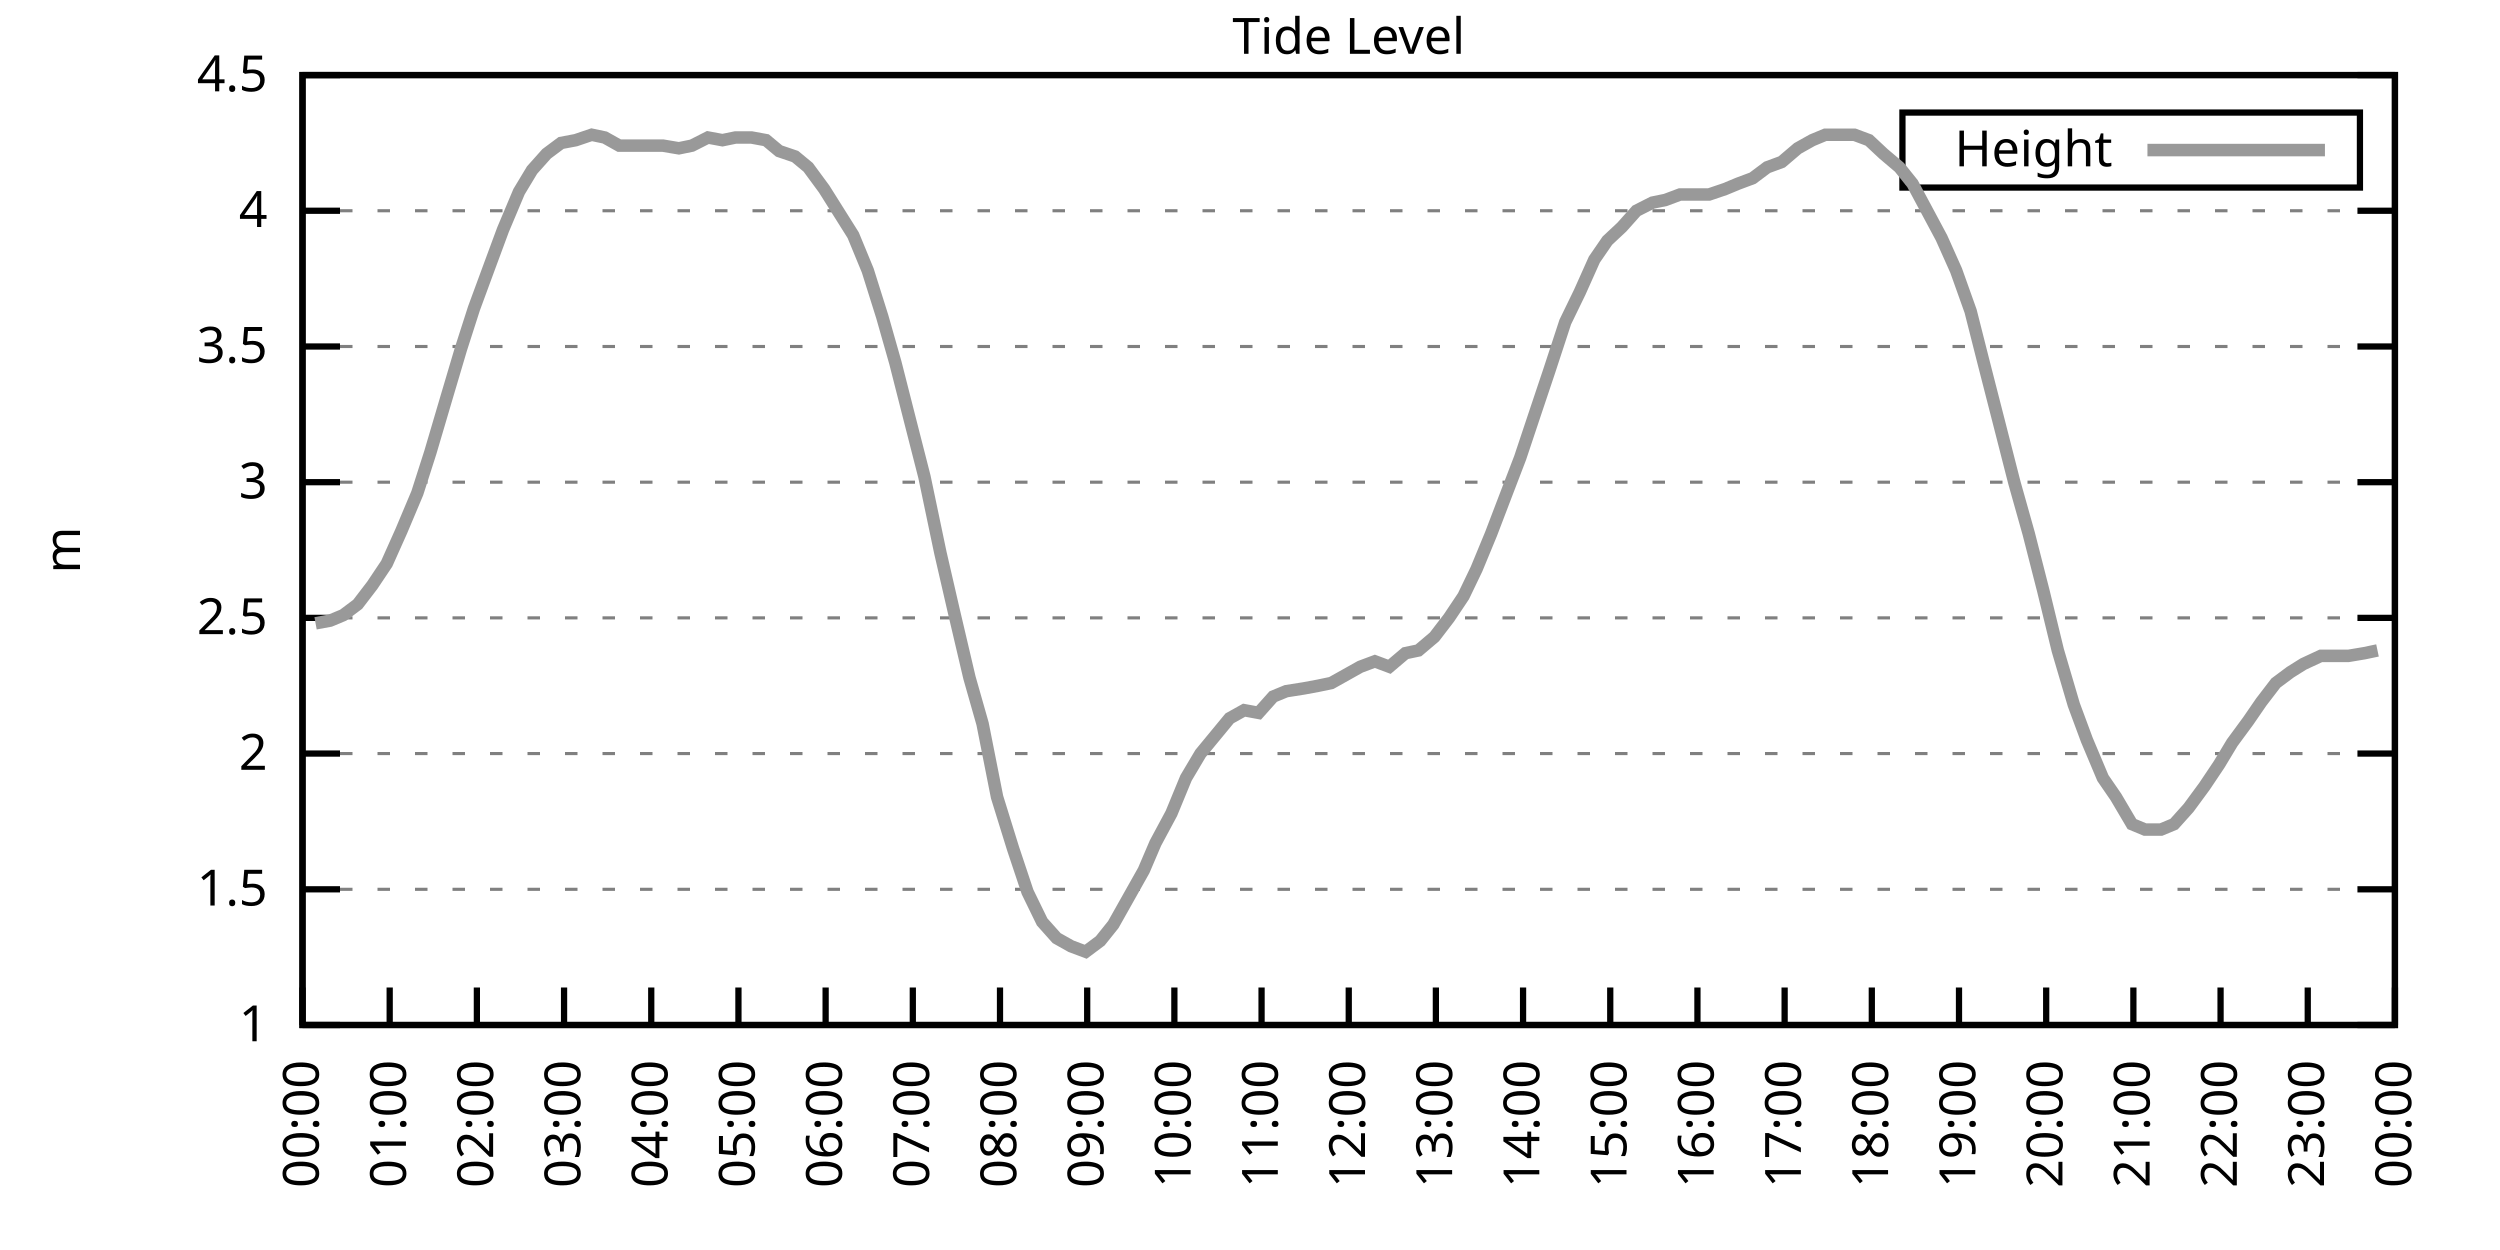
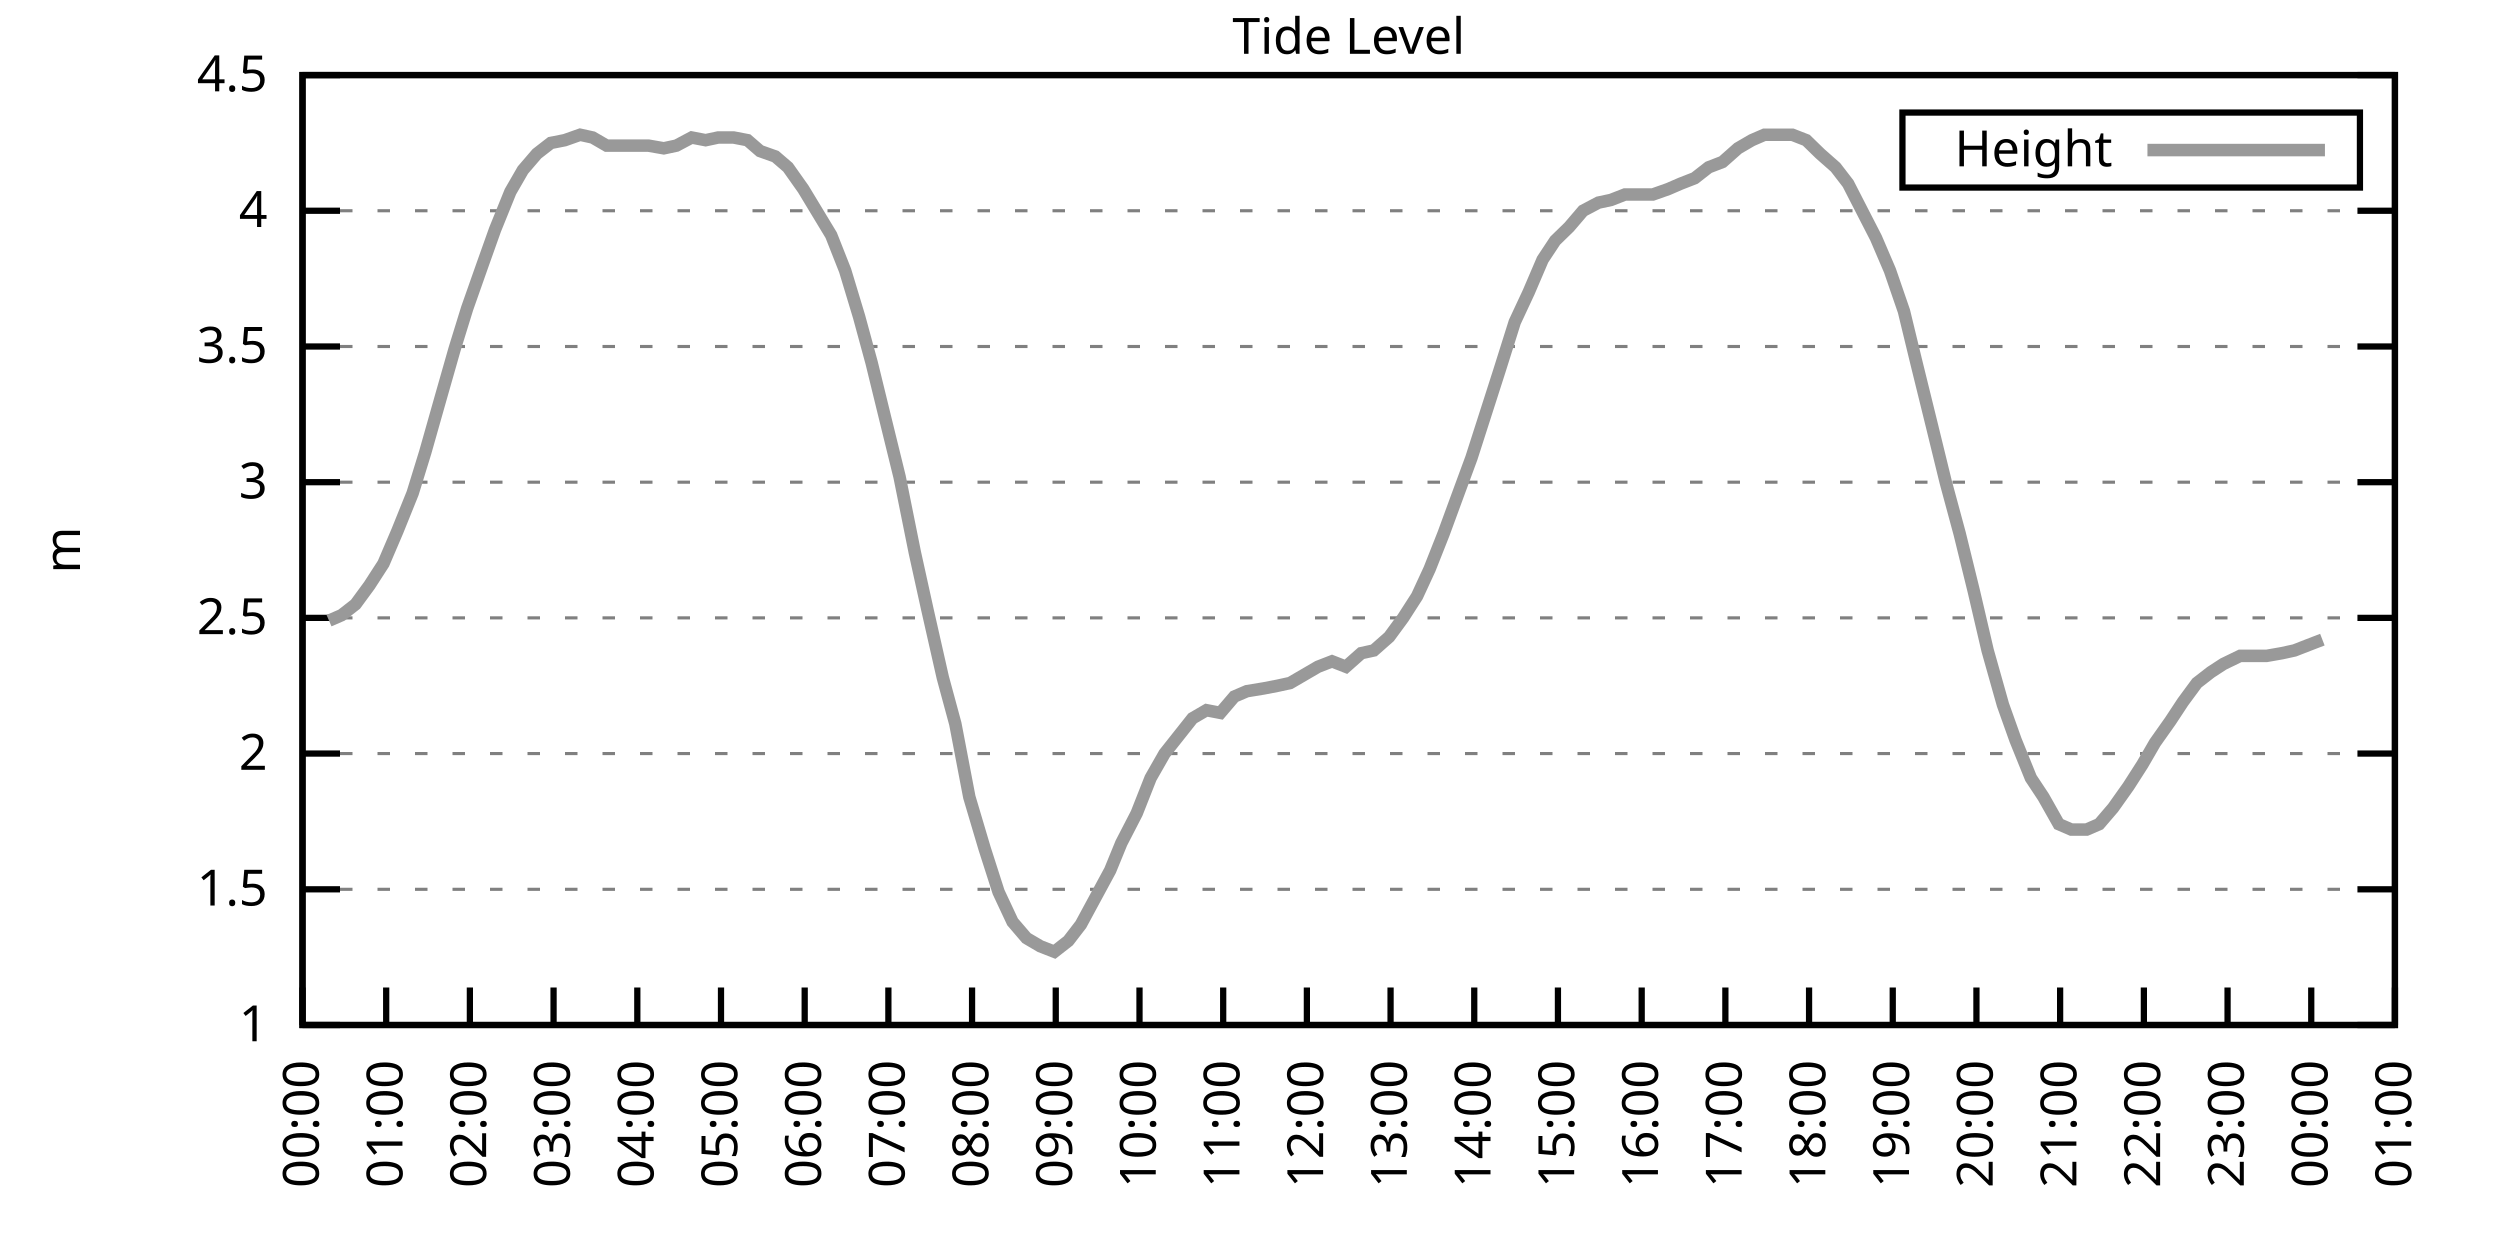
<svg xmlns="http://www.w3.org/2000/svg" xmlns:xlink="http://www.w3.org/1999/xlink" width="400" height="200" viewBox="0 0 400 200">
  <g id="gnuplot_canvas">
    <rect x="0" y="0" width="400" height="200" fill="none" />
    <defs>
      <circle id="gpDot" r="0.5" stroke-width="0.5" stroke="currentColor" />
      <path id="gpPt0" stroke-width="0.333" stroke="currentColor" d="M-1,0 h2 M0,-1 v2" />
      <path id="gpPt1" stroke-width="0.333" stroke="currentColor" d="M-1,-1 L1,1 M1,-1 L-1,1" />
      <path id="gpPt2" stroke-width="0.333" stroke="currentColor" d="M-1,0 L1,0 M0,-1 L0,1 M-1,-1 L1,1 M-1,1 L1,-1" />
      <rect id="gpPt3" stroke-width="0.333" stroke="currentColor" x="-1" y="-1" width="2" height="2" />
      <rect id="gpPt4" stroke-width="0.333" stroke="currentColor" fill="currentColor" x="-1" y="-1" width="2" height="2" />
      <circle id="gpPt5" stroke-width="0.333" stroke="currentColor" cx="0" cy="0" r="1" />
      <use xlink:href="#gpPt5" id="gpPt6" fill="currentColor" stroke="none" />
      <path id="gpPt7" stroke-width="0.333" stroke="currentColor" d="M0,-1.33 L-1.33,0.67 L1.33,0.67 z" />
      <use xlink:href="#gpPt7" id="gpPt8" fill="currentColor" stroke="none" />
      <use xlink:href="#gpPt7" id="gpPt9" stroke="currentColor" transform="rotate(180)" />
      <use xlink:href="#gpPt9" id="gpPt10" fill="currentColor" stroke="none" />
      <use xlink:href="#gpPt3" id="gpPt11" stroke="currentColor" transform="rotate(45)" />
      <use xlink:href="#gpPt11" id="gpPt12" fill="currentColor" stroke="none" />
      <path id="gpPt13" stroke-width="0.333" stroke="currentColor" d="M0,1.330 L1.265,0.411 L0.782,-1.067 L-0.782,-1.076 L-1.265,0.411 z" />
      <use xlink:href="#gpPt13" id="gpPt14" fill="currentColor" stroke="none" />
      <filter id="textbox" filterUnits="objectBoundingBox" x="0" y="0" height="1" width="1">
        <feFlood flood-color="white" flood-opacity="1" result="bgnd" />
        <feComposite in="SourceGraphic" in2="bgnd" operator="atop" />
      </filter>
      <filter id="greybox" filterUnits="objectBoundingBox" x="0" y="0" height="1" width="1">
        <feFlood flood-color="lightgrey" flood-opacity="1" result="grey" />
        <feComposite in="SourceGraphic" in2="grey" operator="atop" />
      </filter>
    </defs>
    <g fill="none" color="white" stroke="currentColor" stroke-width="1.00" stroke-linecap="butt" stroke-linejoin="miter">
</g>
    <g fill="none" color="black" stroke="currentColor" stroke-width="1.00" stroke-linecap="butt" stroke-linejoin="miter">
      <g stroke="none" shape-rendering="crispEdges">
        <polygon fill="rgb(255, 255, 255)" points="48.40,164.00 383.18,164.00 383.18,12.02 48.40,12.02 " />
      </g>
    </g>
    <g fill="none" color="black" stroke="currentColor" stroke-width="1.00" stroke-linecap="butt" stroke-linejoin="miter">
</g>
    <g fill="none" color="black" stroke="black" stroke-width="0.50" stroke-linecap="butt" stroke-linejoin="miter">
</g>
    <g fill="none" color="gray" stroke="currentColor" stroke-width="0.50" stroke-linecap="butt" stroke-linejoin="miter">
      <path stroke="gray" stroke-dasharray="2,4" class="gridline" d="M48.40,164.00 L383.19,164.00  " />
    </g>
    <g fill="none" color="gray" stroke="gray" stroke-width="1.00" stroke-linecap="butt" stroke-linejoin="miter">
</g>
    <g fill="none" color="black" stroke="currentColor" stroke-width="1.00" stroke-linecap="butt" stroke-linejoin="miter">
      <path stroke="black" d="M48.40,164.00 L54.40,164.00 M383.19,164.00 L377.19,164.00  " />
      <g transform="translate(42.80,166.60)" stroke="none" fill="black" font-family="Sans" font-size="8.00" text-anchor="end">
        <text>
          <tspan font-family="Sans"> 1</tspan>
        </text>
      </g>
    </g>
    <g fill="none" color="black" stroke="currentColor" stroke-width="1.00" stroke-linecap="butt" stroke-linejoin="miter">
</g>
    <g fill="none" color="black" stroke="black" stroke-width="0.50" stroke-linecap="butt" stroke-linejoin="miter">
</g>
    <g fill="none" color="gray" stroke="currentColor" stroke-width="0.50" stroke-linecap="butt" stroke-linejoin="miter">
      <path stroke="gray" stroke-dasharray="2,4" class="gridline" d="M48.40,142.29 L383.19,142.29  " />
    </g>
    <g fill="none" color="gray" stroke="gray" stroke-width="1.00" stroke-linecap="butt" stroke-linejoin="miter">
</g>
    <g fill="none" color="black" stroke="currentColor" stroke-width="1.00" stroke-linecap="butt" stroke-linejoin="miter">
      <path stroke="black" d="M48.40,142.29 L54.40,142.29 M383.19,142.29 L377.19,142.29  " />
      <g transform="translate(42.80,144.89)" stroke="none" fill="black" font-family="Sans" font-size="8.00" text-anchor="end">
        <text>
          <tspan font-family="Sans"> 1.5</tspan>
        </text>
      </g>
    </g>
    <g fill="none" color="black" stroke="currentColor" stroke-width="1.00" stroke-linecap="butt" stroke-linejoin="miter">
</g>
    <g fill="none" color="black" stroke="black" stroke-width="0.50" stroke-linecap="butt" stroke-linejoin="miter">
</g>
    <g fill="none" color="gray" stroke="currentColor" stroke-width="0.50" stroke-linecap="butt" stroke-linejoin="miter">
      <path stroke="gray" stroke-dasharray="2,4" class="gridline" d="M48.40,120.57 L383.19,120.57  " />
    </g>
    <g fill="none" color="gray" stroke="gray" stroke-width="1.00" stroke-linecap="butt" stroke-linejoin="miter">
</g>
    <g fill="none" color="black" stroke="currentColor" stroke-width="1.00" stroke-linecap="butt" stroke-linejoin="miter">
      <path stroke="black" d="M48.40,120.57 L54.40,120.57 M383.19,120.57 L377.19,120.57  " />
      <g transform="translate(42.80,123.17)" stroke="none" fill="black" font-family="Sans" font-size="8.00" text-anchor="end">
        <text>
          <tspan font-family="Sans"> 2</tspan>
        </text>
      </g>
    </g>
    <g fill="none" color="black" stroke="currentColor" stroke-width="1.00" stroke-linecap="butt" stroke-linejoin="miter">
</g>
    <g fill="none" color="black" stroke="black" stroke-width="0.50" stroke-linecap="butt" stroke-linejoin="miter">
</g>
    <g fill="none" color="gray" stroke="currentColor" stroke-width="0.50" stroke-linecap="butt" stroke-linejoin="miter">
      <path stroke="gray" stroke-dasharray="2,4" class="gridline" d="M48.40,98.86 L383.19,98.86  " />
    </g>
    <g fill="none" color="gray" stroke="gray" stroke-width="1.00" stroke-linecap="butt" stroke-linejoin="miter">
</g>
    <g fill="none" color="black" stroke="currentColor" stroke-width="1.00" stroke-linecap="butt" stroke-linejoin="miter">
      <path stroke="black" d="M48.40,98.86 L54.40,98.86 M383.19,98.86 L377.19,98.86  " />
      <g transform="translate(42.80,101.46)" stroke="none" fill="black" font-family="Sans" font-size="8.00" text-anchor="end">
        <text>
          <tspan font-family="Sans"> 2.5</tspan>
        </text>
      </g>
    </g>
    <g fill="none" color="black" stroke="currentColor" stroke-width="1.00" stroke-linecap="butt" stroke-linejoin="miter">
</g>
    <g fill="none" color="black" stroke="black" stroke-width="0.50" stroke-linecap="butt" stroke-linejoin="miter">
</g>
    <g fill="none" color="gray" stroke="currentColor" stroke-width="0.50" stroke-linecap="butt" stroke-linejoin="miter">
      <path stroke="gray" stroke-dasharray="2,4" class="gridline" d="M48.40,77.15 L383.19,77.15  " />
    </g>
    <g fill="none" color="gray" stroke="gray" stroke-width="1.00" stroke-linecap="butt" stroke-linejoin="miter">
</g>
    <g fill="none" color="black" stroke="currentColor" stroke-width="1.00" stroke-linecap="butt" stroke-linejoin="miter">
      <path stroke="black" d="M48.40,77.15 L54.40,77.15 M383.19,77.15 L377.19,77.15  " />
      <g transform="translate(42.80,79.75)" stroke="none" fill="black" font-family="Sans" font-size="8.00" text-anchor="end">
        <text>
          <tspan font-family="Sans"> 3</tspan>
        </text>
      </g>
    </g>
    <g fill="none" color="black" stroke="currentColor" stroke-width="1.00" stroke-linecap="butt" stroke-linejoin="miter">
</g>
    <g fill="none" color="black" stroke="black" stroke-width="0.50" stroke-linecap="butt" stroke-linejoin="miter">
</g>
    <g fill="none" color="gray" stroke="currentColor" stroke-width="0.50" stroke-linecap="butt" stroke-linejoin="miter">
      <path stroke="gray" stroke-dasharray="2,4" class="gridline" d="M48.40,55.44 L383.19,55.44  " />
    </g>
    <g fill="none" color="gray" stroke="gray" stroke-width="1.00" stroke-linecap="butt" stroke-linejoin="miter">
</g>
    <g fill="none" color="black" stroke="currentColor" stroke-width="1.00" stroke-linecap="butt" stroke-linejoin="miter">
      <path stroke="black" d="M48.40,55.44 L54.40,55.44 M383.19,55.44 L377.19,55.44  " />
      <g transform="translate(42.80,58.04)" stroke="none" fill="black" font-family="Sans" font-size="8.00" text-anchor="end">
        <text>
          <tspan font-family="Sans"> 3.5</tspan>
        </text>
      </g>
    </g>
    <g fill="none" color="black" stroke="currentColor" stroke-width="1.00" stroke-linecap="butt" stroke-linejoin="miter">
</g>
    <g fill="none" color="black" stroke="black" stroke-width="0.50" stroke-linecap="butt" stroke-linejoin="miter">
</g>
    <g fill="none" color="gray" stroke="currentColor" stroke-width="0.50" stroke-linecap="butt" stroke-linejoin="miter">
      <path stroke="gray" stroke-dasharray="2,4" class="gridline" d="M48.40,33.72 L383.19,33.72  " />
    </g>
    <g fill="none" color="gray" stroke="gray" stroke-width="1.00" stroke-linecap="butt" stroke-linejoin="miter">
</g>
    <g fill="none" color="black" stroke="currentColor" stroke-width="1.00" stroke-linecap="butt" stroke-linejoin="miter">
      <path stroke="black" d="M48.40,33.72 L54.40,33.72 M383.19,33.72 L377.19,33.72  " />
      <g transform="translate(42.80,36.32)" stroke="none" fill="black" font-family="Sans" font-size="8.00" text-anchor="end">
        <text>
          <tspan font-family="Sans"> 4</tspan>
        </text>
      </g>
    </g>
    <g fill="none" color="black" stroke="currentColor" stroke-width="1.00" stroke-linecap="butt" stroke-linejoin="miter">
</g>
    <g fill="none" color="black" stroke="black" stroke-width="0.50" stroke-linecap="butt" stroke-linejoin="miter">
</g>
    <g fill="none" color="gray" stroke="currentColor" stroke-width="0.50" stroke-linecap="butt" stroke-linejoin="miter">
      <path stroke="gray" stroke-dasharray="2,4" class="gridline" d="M48.40,12.01 L383.19,12.01  " />
    </g>
    <g fill="none" color="gray" stroke="gray" stroke-width="1.00" stroke-linecap="butt" stroke-linejoin="miter">
</g>
    <g fill="none" color="black" stroke="currentColor" stroke-width="1.00" stroke-linecap="butt" stroke-linejoin="miter">
      <path stroke="black" d="M48.40,12.01 L54.40,12.01 M383.19,12.01 L377.19,12.01  " />
      <g transform="translate(42.80,14.61)" stroke="none" fill="black" font-family="Sans" font-size="8.00" text-anchor="end">
        <text>
          <tspan font-family="Sans"> 4.5</tspan>
        </text>
      </g>
    </g>
    <g fill="none" color="black" stroke="currentColor" stroke-width="1.00" stroke-linecap="butt" stroke-linejoin="miter">
      <path stroke="black" d="M48.40,164.00 L48.40,158.00  " />
      <g transform="translate(51.00,169.60) rotate(270.00)" stroke="none" fill="black" font-family="Sans" font-size="8.00" text-anchor="end">
        <text>
          <tspan font-family="Sans">00:00</tspan>
        </text>
      </g>
    </g>
    <g fill="none" color="black" stroke="currentColor" stroke-width="1.00" stroke-linecap="butt" stroke-linejoin="miter">
-       <path stroke="black" d="M62.35,164.00 L62.35,158.00  " />
-       <g transform="translate(64.95,169.60) rotate(270.00)" stroke="none" fill="black" font-family="Sans" font-size="8.00" text-anchor="end">
+       <path stroke="black" d="M61.79,164.00 L61.79,158.00  " />
+       <g transform="translate(64.39,169.60) rotate(270.00)" stroke="none" fill="black" font-family="Sans" font-size="8.00" text-anchor="end">
        <text>
          <tspan font-family="Sans">01:00</tspan>
        </text>
      </g>
    </g>
    <g fill="none" color="black" stroke="currentColor" stroke-width="1.00" stroke-linecap="butt" stroke-linejoin="miter">
-       <path stroke="black" d="M76.30,164.00 L76.30,158.00  " />
-       <g transform="translate(78.90,169.60) rotate(270.00)" stroke="none" fill="black" font-family="Sans" font-size="8.00" text-anchor="end">
+       <path stroke="black" d="M75.18,164.00 L75.18,158.00  " />
+       <g transform="translate(77.78,169.60) rotate(270.00)" stroke="none" fill="black" font-family="Sans" font-size="8.00" text-anchor="end">
        <text>
          <tspan font-family="Sans">02:00</tspan>
        </text>
      </g>
    </g>
    <g fill="none" color="black" stroke="currentColor" stroke-width="1.00" stroke-linecap="butt" stroke-linejoin="miter">
-       <path stroke="black" d="M90.25,164.00 L90.25,158.00  " />
-       <g transform="translate(92.85,169.60) rotate(270.00)" stroke="none" fill="black" font-family="Sans" font-size="8.00" text-anchor="end">
+       <path stroke="black" d="M88.57,164.00 L88.57,158.00  " />
+       <g transform="translate(91.17,169.60) rotate(270.00)" stroke="none" fill="black" font-family="Sans" font-size="8.00" text-anchor="end">
        <text>
          <tspan font-family="Sans">03:00</tspan>
        </text>
      </g>
    </g>
    <g fill="none" color="black" stroke="currentColor" stroke-width="1.00" stroke-linecap="butt" stroke-linejoin="miter">
-       <path stroke="black" d="M104.20,164.00 L104.20,158.00  " />
-       <g transform="translate(106.80,169.60) rotate(270.00)" stroke="none" fill="black" font-family="Sans" font-size="8.00" text-anchor="end">
+       <path stroke="black" d="M101.97,164.00 L101.97,158.00  " />
+       <g transform="translate(104.57,169.60) rotate(270.00)" stroke="none" fill="black" font-family="Sans" font-size="8.00" text-anchor="end">
        <text>
          <tspan font-family="Sans">04:00</tspan>
        </text>
      </g>
    </g>
    <g fill="none" color="black" stroke="currentColor" stroke-width="1.00" stroke-linecap="butt" stroke-linejoin="miter">
-       <path stroke="black" d="M118.15,164.00 L118.15,158.00  " />
-       <g transform="translate(120.75,169.60) rotate(270.00)" stroke="none" fill="black" font-family="Sans" font-size="8.00" text-anchor="end">
+       <path stroke="black" d="M115.36,164.00 L115.36,158.00  " />
+       <g transform="translate(117.96,169.60) rotate(270.00)" stroke="none" fill="black" font-family="Sans" font-size="8.00" text-anchor="end">
        <text>
          <tspan font-family="Sans">05:00</tspan>
        </text>
      </g>
    </g>
    <g fill="none" color="black" stroke="currentColor" stroke-width="1.00" stroke-linecap="butt" stroke-linejoin="miter">
-       <path stroke="black" d="M132.10,164.00 L132.10,158.00  " />
-       <g transform="translate(134.70,169.60) rotate(270.00)" stroke="none" fill="black" font-family="Sans" font-size="8.00" text-anchor="end">
+       <path stroke="black" d="M128.75,164.00 L128.75,158.00  " />
+       <g transform="translate(131.35,169.60) rotate(270.00)" stroke="none" fill="black" font-family="Sans" font-size="8.00" text-anchor="end">
        <text>
          <tspan font-family="Sans">06:00</tspan>
        </text>
      </g>
    </g>
    <g fill="none" color="black" stroke="currentColor" stroke-width="1.00" stroke-linecap="butt" stroke-linejoin="miter">
-       <path stroke="black" d="M146.05,164.00 L146.05,158.00  " />
-       <g transform="translate(148.65,169.60) rotate(270.00)" stroke="none" fill="black" font-family="Sans" font-size="8.00" text-anchor="end">
+       <path stroke="black" d="M142.14,164.00 L142.14,158.00  " />
+       <g transform="translate(144.74,169.60) rotate(270.00)" stroke="none" fill="black" font-family="Sans" font-size="8.00" text-anchor="end">
        <text>
          <tspan font-family="Sans">07:00</tspan>
        </text>
      </g>
    </g>
    <g fill="none" color="black" stroke="currentColor" stroke-width="1.00" stroke-linecap="butt" stroke-linejoin="miter">
-       <path stroke="black" d="M160.00,164.00 L160.00,158.00  " />
-       <g transform="translate(162.60,169.60) rotate(270.00)" stroke="none" fill="black" font-family="Sans" font-size="8.00" text-anchor="end">
+       <path stroke="black" d="M155.53,164.00 L155.53,158.00  " />
+       <g transform="translate(158.13,169.60) rotate(270.00)" stroke="none" fill="black" font-family="Sans" font-size="8.00" text-anchor="end">
        <text>
          <tspan font-family="Sans">08:00</tspan>
        </text>
      </g>
    </g>
    <g fill="none" color="black" stroke="currentColor" stroke-width="1.00" stroke-linecap="butt" stroke-linejoin="miter">
-       <path stroke="black" d="M173.95,164.00 L173.95,158.00  " />
-       <g transform="translate(176.55,169.60) rotate(270.00)" stroke="none" fill="black" font-family="Sans" font-size="8.00" text-anchor="end">
+       <path stroke="black" d="M168.92,164.00 L168.92,158.00  " />
+       <g transform="translate(171.52,169.60) rotate(270.00)" stroke="none" fill="black" font-family="Sans" font-size="8.00" text-anchor="end">
        <text>
          <tspan font-family="Sans">09:00</tspan>
        </text>
      </g>
    </g>
    <g fill="none" color="black" stroke="currentColor" stroke-width="1.00" stroke-linecap="butt" stroke-linejoin="miter">
-       <path stroke="black" d="M187.90,164.00 L187.90,158.00  " />
-       <g transform="translate(190.50,169.60) rotate(270.00)" stroke="none" fill="black" font-family="Sans" font-size="8.00" text-anchor="end">
+       <path stroke="black" d="M182.32,164.00 L182.32,158.00  " />
+       <g transform="translate(184.92,169.60) rotate(270.00)" stroke="none" fill="black" font-family="Sans" font-size="8.00" text-anchor="end">
        <text>
          <tspan font-family="Sans">10:00</tspan>
        </text>
      </g>
    </g>
    <g fill="none" color="black" stroke="currentColor" stroke-width="1.00" stroke-linecap="butt" stroke-linejoin="miter">
-       <path stroke="black" d="M201.85,164.00 L201.85,158.00  " />
-       <g transform="translate(204.45,169.60) rotate(270.00)" stroke="none" fill="black" font-family="Sans" font-size="8.00" text-anchor="end">
+       <path stroke="black" d="M195.71,164.00 L195.71,158.00  " />
+       <g transform="translate(198.31,169.60) rotate(270.00)" stroke="none" fill="black" font-family="Sans" font-size="8.00" text-anchor="end">
        <text>
          <tspan font-family="Sans">11:00</tspan>
        </text>
      </g>
    </g>
    <g fill="none" color="black" stroke="currentColor" stroke-width="1.00" stroke-linecap="butt" stroke-linejoin="miter">
-       <path stroke="black" d="M215.80,164.00 L215.80,158.00  " />
-       <g transform="translate(218.40,169.60) rotate(270.00)" stroke="none" fill="black" font-family="Sans" font-size="8.00" text-anchor="end">
+       <path stroke="black" d="M209.10,164.00 L209.10,158.00  " />
+       <g transform="translate(211.70,169.60) rotate(270.00)" stroke="none" fill="black" font-family="Sans" font-size="8.00" text-anchor="end">
        <text>
          <tspan font-family="Sans">12:00</tspan>
        </text>
      </g>
    </g>
    <g fill="none" color="black" stroke="currentColor" stroke-width="1.00" stroke-linecap="butt" stroke-linejoin="miter">
-       <path stroke="black" d="M229.74,164.00 L229.74,158.00  " />
-       <g transform="translate(232.34,169.60) rotate(270.00)" stroke="none" fill="black" font-family="Sans" font-size="8.00" text-anchor="end">
+       <path stroke="black" d="M222.49,164.00 L222.49,158.00  " />
+       <g transform="translate(225.09,169.60) rotate(270.00)" stroke="none" fill="black" font-family="Sans" font-size="8.00" text-anchor="end">
        <text>
          <tspan font-family="Sans">13:00</tspan>
        </text>
      </g>
    </g>
    <g fill="none" color="black" stroke="currentColor" stroke-width="1.00" stroke-linecap="butt" stroke-linejoin="miter">
-       <path stroke="black" d="M243.69,164.00 L243.69,158.00  " />
-       <g transform="translate(246.29,169.60) rotate(270.00)" stroke="none" fill="black" font-family="Sans" font-size="8.00" text-anchor="end">
+       <path stroke="black" d="M235.88,164.00 L235.88,158.00  " />
+       <g transform="translate(238.48,169.60) rotate(270.00)" stroke="none" fill="black" font-family="Sans" font-size="8.00" text-anchor="end">
        <text>
          <tspan font-family="Sans">14:00</tspan>
        </text>
      </g>
    </g>
    <g fill="none" color="black" stroke="currentColor" stroke-width="1.00" stroke-linecap="butt" stroke-linejoin="miter">
-       <path stroke="black" d="M257.64,164.00 L257.64,158.00  " />
-       <g transform="translate(260.24,169.60) rotate(270.00)" stroke="none" fill="black" font-family="Sans" font-size="8.00" text-anchor="end">
+       <path stroke="black" d="M249.27,164.00 L249.27,158.00  " />
+       <g transform="translate(251.87,169.60) rotate(270.00)" stroke="none" fill="black" font-family="Sans" font-size="8.00" text-anchor="end">
        <text>
          <tspan font-family="Sans">15:00</tspan>
        </text>
      </g>
    </g>
    <g fill="none" color="black" stroke="currentColor" stroke-width="1.00" stroke-linecap="butt" stroke-linejoin="miter">
-       <path stroke="black" d="M271.59,164.00 L271.59,158.00  " />
-       <g transform="translate(274.19,169.60) rotate(270.00)" stroke="none" fill="black" font-family="Sans" font-size="8.00" text-anchor="end">
+       <path stroke="black" d="M262.67,164.00 L262.67,158.00  " />
+       <g transform="translate(265.27,169.60) rotate(270.00)" stroke="none" fill="black" font-family="Sans" font-size="8.00" text-anchor="end">
        <text>
          <tspan font-family="Sans">16:00</tspan>
        </text>
      </g>
    </g>
    <g fill="none" color="black" stroke="currentColor" stroke-width="1.00" stroke-linecap="butt" stroke-linejoin="miter">
-       <path stroke="black" d="M285.54,164.00 L285.54,158.00  " />
-       <g transform="translate(288.14,169.60) rotate(270.00)" stroke="none" fill="black" font-family="Sans" font-size="8.00" text-anchor="end">
+       <path stroke="black" d="M276.06,164.00 L276.06,158.00  " />
+       <g transform="translate(278.66,169.60) rotate(270.00)" stroke="none" fill="black" font-family="Sans" font-size="8.00" text-anchor="end">
        <text>
          <tspan font-family="Sans">17:00</tspan>
        </text>
      </g>
    </g>
    <g fill="none" color="black" stroke="currentColor" stroke-width="1.00" stroke-linecap="butt" stroke-linejoin="miter">
-       <path stroke="black" d="M299.49,164.00 L299.49,158.00  " />
-       <g transform="translate(302.09,169.60) rotate(270.00)" stroke="none" fill="black" font-family="Sans" font-size="8.00" text-anchor="end">
+       <path stroke="black" d="M289.45,164.00 L289.45,158.00  " />
+       <g transform="translate(292.05,169.60) rotate(270.00)" stroke="none" fill="black" font-family="Sans" font-size="8.00" text-anchor="end">
        <text>
          <tspan font-family="Sans">18:00</tspan>
        </text>
      </g>
    </g>
    <g fill="none" color="black" stroke="currentColor" stroke-width="1.00" stroke-linecap="butt" stroke-linejoin="miter">
-       <path stroke="black" d="M313.44,164.00 L313.44,158.00  " />
-       <g transform="translate(316.04,169.60) rotate(270.00)" stroke="none" fill="black" font-family="Sans" font-size="8.00" text-anchor="end">
+       <path stroke="black" d="M302.84,164.00 L302.84,158.00  " />
+       <g transform="translate(305.44,169.60) rotate(270.00)" stroke="none" fill="black" font-family="Sans" font-size="8.00" text-anchor="end">
        <text>
          <tspan font-family="Sans">19:00</tspan>
        </text>
      </g>
    </g>
    <g fill="none" color="black" stroke="currentColor" stroke-width="1.00" stroke-linecap="butt" stroke-linejoin="miter">
-       <path stroke="black" d="M327.39,164.00 L327.39,158.00  " />
-       <g transform="translate(329.99,169.60) rotate(270.00)" stroke="none" fill="black" font-family="Sans" font-size="8.00" text-anchor="end">
+       <path stroke="black" d="M316.23,164.00 L316.23,158.00  " />
+       <g transform="translate(318.83,169.60) rotate(270.00)" stroke="none" fill="black" font-family="Sans" font-size="8.00" text-anchor="end">
        <text>
          <tspan font-family="Sans">20:00</tspan>
        </text>
      </g>
    </g>
    <g fill="none" color="black" stroke="currentColor" stroke-width="1.00" stroke-linecap="butt" stroke-linejoin="miter">
-       <path stroke="black" d="M341.34,164.00 L341.34,158.00  " />
-       <g transform="translate(343.94,169.60) rotate(270.00)" stroke="none" fill="black" font-family="Sans" font-size="8.00" text-anchor="end">
+       <path stroke="black" d="M329.62,164.00 L329.62,158.00  " />
+       <g transform="translate(332.22,169.60) rotate(270.00)" stroke="none" fill="black" font-family="Sans" font-size="8.00" text-anchor="end">
        <text>
          <tspan font-family="Sans">21:00</tspan>
        </text>
      </g>
    </g>
    <g fill="none" color="black" stroke="currentColor" stroke-width="1.00" stroke-linecap="butt" stroke-linejoin="miter">
-       <path stroke="black" d="M355.29,164.00 L355.29,158.00  " />
-       <g transform="translate(357.89,169.60) rotate(270.00)" stroke="none" fill="black" font-family="Sans" font-size="8.00" text-anchor="end">
+       <path stroke="black" d="M343.02,164.00 L343.02,158.00  " />
+       <g transform="translate(345.62,169.60) rotate(270.00)" stroke="none" fill="black" font-family="Sans" font-size="8.00" text-anchor="end">
        <text>
          <tspan font-family="Sans">22:00</tspan>
        </text>
      </g>
    </g>
    <g fill="none" color="black" stroke="currentColor" stroke-width="1.00" stroke-linecap="butt" stroke-linejoin="miter">
-       <path stroke="black" d="M369.24,164.00 L369.24,158.00  " />
-       <g transform="translate(371.84,169.60) rotate(270.00)" stroke="none" fill="black" font-family="Sans" font-size="8.00" text-anchor="end">
+       <path stroke="black" d="M356.41,164.00 L356.41,158.00  " />
+       <g transform="translate(359.01,169.60) rotate(270.00)" stroke="none" fill="black" font-family="Sans" font-size="8.00" text-anchor="end">
        <text>
          <tspan font-family="Sans">23:00</tspan>
+         </text>
+       </g>
+     </g>
+     <g fill="none" color="black" stroke="currentColor" stroke-width="1.00" stroke-linecap="butt" stroke-linejoin="miter">
+       <path stroke="black" d="M369.80,164.00 L369.80,158.00  " />
+       <g transform="translate(372.40,169.60) rotate(270.00)" stroke="none" fill="black" font-family="Sans" font-size="8.00" text-anchor="end">
+         <text>
+           <tspan font-family="Sans">00:00</tspan>
        </text>
      </g>
    </g>
    <g fill="none" color="black" stroke="currentColor" stroke-width="1.00" stroke-linecap="butt" stroke-linejoin="miter">
      <path stroke="black" d="M383.19,164.00 L383.19,158.00  " />
      <g transform="translate(385.79,169.60) rotate(270.00)" stroke="none" fill="black" font-family="Sans" font-size="8.00" text-anchor="end">
        <text>
-           <tspan font-family="Sans">00:00</tspan>
+           <tspan font-family="Sans">01:00</tspan>
        </text>
      </g>
    </g>
    <g fill="none" color="black" stroke="currentColor" stroke-width="1.00" stroke-linecap="butt" stroke-linejoin="miter">
</g>
    <g fill="none" color="black" stroke="currentColor" stroke-width="1.00" stroke-linecap="butt" stroke-linejoin="miter">
      <path stroke="black" d="M48.40,12.01 L48.40,164.00 L383.19,164.00 L383.19,12.01 L48.40,12.01 Z  " />
    </g>
    <g fill="none" color="black" stroke="currentColor" stroke-width="1.00" stroke-linecap="butt" stroke-linejoin="miter">
</g>
    <g fill="none" color="black" stroke="currentColor" stroke-width="1.00" stroke-linecap="butt" stroke-linejoin="miter">
      <path stroke="black" d="M304.39,30.01 L304.39,18.01 L377.59,18.01 L377.59,30.01 L304.39,30.01 Z  " />
    </g>
    <g id="Tide_level_plot_1">
      <g fill="none" color="white" stroke="black" stroke-width="2.00" stroke-linecap="butt" stroke-linejoin="miter">
</g>
      <g fill="none" color="black" stroke="currentColor" stroke-width="2.00" stroke-linecap="butt" stroke-linejoin="miter">
        <g transform="translate(337.99,26.61)" stroke="none" fill="black" font-family="Sans" font-size="8.00" text-anchor="end">
          <text>
            <tspan font-family="Sans">Height</tspan>
          </text>
        </g>
      </g>
      <g fill="none" color="black" stroke="currentColor" stroke-width="2.00" stroke-linecap="butt" stroke-linejoin="miter">
-         <path stroke="rgb(153, 153, 153)" d="M343.59,24.01 L371.99,24.01 M50.49,99.73 L52.82,99.30 L54.91,98.43 L57.23,96.69 L59.56,93.65 L61.88,90.18   L64.21,84.97 L66.77,78.89 L68.86,72.37 L71.42,63.69 L73.74,55.87 L75.83,49.36 L78.39,42.41 L80.48,36.76   L83.04,30.68 L85.13,27.21 L87.46,24.60 L89.78,22.87 L92.11,22.43 L94.67,21.56 L96.76,22.00 L99.08,23.30   L101.41,23.30 L103.97,23.30 L106.06,23.30 L108.62,23.73 L110.71,23.30 L113.27,22.00 L115.59,22.43 L117.68,22.00   L120.24,22.00 L122.57,22.43 L124.66,24.17 L127.22,25.04 L129.31,26.77 L131.87,30.25 L136.51,37.63 L138.84,43.28   L141.16,50.66 L143.26,58.04 L145.58,67.16 L147.91,76.28 L150.46,88.44 L152.56,97.56 L155.11,108.42 L157.21,115.80   L159.53,127.52 L162.09,135.77 L164.41,142.72 L166.74,147.50 L169.06,150.10 L171.39,151.41 L173.71,152.28 L176.04,150.54   L178.13,147.93 L183.01,139.25 L184.87,134.90 L187.43,130.13 L189.76,124.48 L192.08,120.57 L196.73,114.93 L199.06,113.63   L201.38,114.06 L203.71,111.45 L205.80,110.59 L208.59,110.15 L210.91,109.72 L213.01,109.28 L215.33,107.98 L217.65,106.68   L219.98,105.81 L222.30,106.68 L224.86,104.51 L226.95,104.07 L229.51,101.90 L231.84,98.86 L234.16,95.39 L236.25,91.04   L238.58,85.40 L240.90,79.32 L243.23,73.24 L245.55,66.29 L247.88,59.34 L250.44,51.53 L252.76,46.75 L255.09,41.54   L257.18,38.50 L259.50,36.33 L261.83,33.72 L264.39,32.42 L266.48,31.99 L268.80,31.12 L271.36,31.12 L273.45,31.12   L276.01,30.25 L278.10,29.38 L280.43,28.51 L282.75,26.77 L285.08,25.91 L287.64,23.73 L289.96,22.43 L292.05,21.56   L294.61,21.56 L296.70,21.56 L299.03,22.43 L301.35,24.60 L303.91,26.77 L306.00,29.38 L308.56,34.16 L310.65,38.07   L312.98,43.28 L315.30,49.79 L317.39,58.04 L319.95,68.03 L322.28,77.15 L324.60,85.40 L326.93,94.52 L329.25,104.07   L331.81,112.76 L333.90,118.40 L336.46,124.48 L338.55,127.52 L341.11,131.86 L343.20,132.73 L345.76,132.73 L347.85,131.86   L350.18,129.26 L352.73,125.79 L355.06,122.31 L357.15,118.84 L359.71,115.36 L361.80,112.32 L364.13,109.28 L366.45,107.55   L368.54,106.24 L371.33,104.94 L373.43,104.94 L375.75,104.94 L378.31,104.51 L380.40,104.07  " />
+         <path stroke="rgb(153, 153, 153)" d="M343.59,24.01 L371.99,24.01 M52.64,99.30 L54.65,98.43 L56.88,96.69 L59.11,93.65 L61.35,90.18 L63.58,84.97   L66.03,78.89 L68.04,72.37 L70.50,63.69 L72.73,55.87 L74.74,49.36 L77.19,42.41 L79.20,36.76 L81.66,30.68   L83.66,27.21 L85.90,24.60 L88.13,22.87 L90.36,22.43 L92.82,21.56 L94.82,22.00 L97.06,23.30 L99.29,23.30   L101.74,23.30 L103.75,23.30 L106.21,23.73 L108.22,23.30 L110.67,22.00 L112.90,22.43 L114.91,22.00 L117.37,22.00   L119.60,22.43 L121.61,24.17 L124.06,25.04 L126.07,26.77 L128.53,30.25 L132.99,37.63 L135.22,43.28 L137.45,50.66   L139.46,58.04 L141.69,67.16 L143.93,76.28 L146.38,88.44 L148.39,97.56 L150.85,108.42 L152.85,115.80 L155.09,127.52   L157.54,135.77 L159.77,142.72 L162.01,147.50 L164.24,150.10 L166.47,151.41 L168.70,152.28 L170.93,150.54 L172.94,147.93   L177.63,139.25 L179.41,134.90 L181.87,130.13 L184.10,124.48 L186.33,120.57 L190.80,114.93 L193.03,113.63 L195.26,114.06   L197.49,111.45 L199.50,110.59 L202.18,110.15 L204.41,109.72 L206.42,109.28 L208.65,107.98 L210.88,106.68 L213.12,105.81   L215.35,106.68 L217.80,104.51 L219.81,104.07 L222.27,101.90 L224.50,98.86 L226.73,95.39 L228.74,91.04 L230.97,85.40   L233.20,79.32 L235.44,73.24 L237.67,66.29 L239.90,59.34 L242.36,51.53 L244.59,46.75 L246.82,41.54 L248.83,38.50   L251.06,36.33 L253.29,33.72 L255.75,32.42 L257.76,31.99 L259.99,31.12 L262.44,31.12 L264.45,31.12 L266.91,30.25   L268.92,29.38 L271.15,28.51 L273.38,26.77 L275.61,25.91 L278.07,23.73 L280.30,22.43 L282.31,21.56 L284.76,21.56   L286.77,21.56 L289.00,22.43 L291.23,24.60 L293.69,26.77 L295.70,29.38 L298.15,34.16 L300.16,38.07 L302.39,43.28   L304.63,49.79 L306.63,58.04 L309.09,68.03 L311.32,77.15 L313.55,85.40 L315.79,94.52 L318.02,104.07 L320.47,112.76   L322.48,118.40 L324.94,124.48 L326.95,127.52 L329.40,131.86 L331.41,132.73 L333.86,132.73 L335.87,131.86 L338.10,129.26   L340.56,125.79 L342.79,122.31 L344.80,118.84 L347.26,115.36 L349.26,112.32 L351.50,109.28 L353.73,107.55 L355.74,106.24   L358.42,104.94 L360.42,104.94 L362.66,104.94 L365.11,104.51 L367.12,104.07 L369.35,103.20 L371.58,102.34  " />
      </g>
    </g>
    <g fill="none" color="black" stroke="currentColor" stroke-width="2.00" stroke-linecap="butt" stroke-linejoin="miter">
</g>
    <g fill="none" color="black" stroke="black" stroke-width="1.00" stroke-linecap="butt" stroke-linejoin="miter">
</g>
    <g fill="none" color="black" stroke="currentColor" stroke-width="1.00" stroke-linecap="butt" stroke-linejoin="miter">
      <path stroke="black" d="M48.40,12.01 L48.40,164.00 L383.19,164.00 L383.19,12.01 L48.40,12.01 Z  " />
      <g transform="translate(12.80,88.01) rotate(270.00)" stroke="none" fill="black" font-family="Sans" font-size="8.00" text-anchor="middle">
        <text>
          <tspan font-family="Sans">m</tspan>
        </text>
      </g>
    </g>
    <g fill="none" color="black" stroke="currentColor" stroke-width="1.00" stroke-linecap="butt" stroke-linejoin="miter">
</g>
    <g fill="none" color="black" stroke="currentColor" stroke-width="1.00" stroke-linecap="butt" stroke-linejoin="miter">
      <g transform="translate(215.79,8.61)" stroke="none" fill="black" font-family="Sans" font-size="8.00" text-anchor="middle">
        <text>
          <tspan font-family="Sans">Tide Level</tspan>
        </text>
      </g>
    </g>
    <g fill="none" color="black" stroke="currentColor" stroke-width="1.00" stroke-linecap="butt" stroke-linejoin="miter">
</g>
  </g>
</svg>
